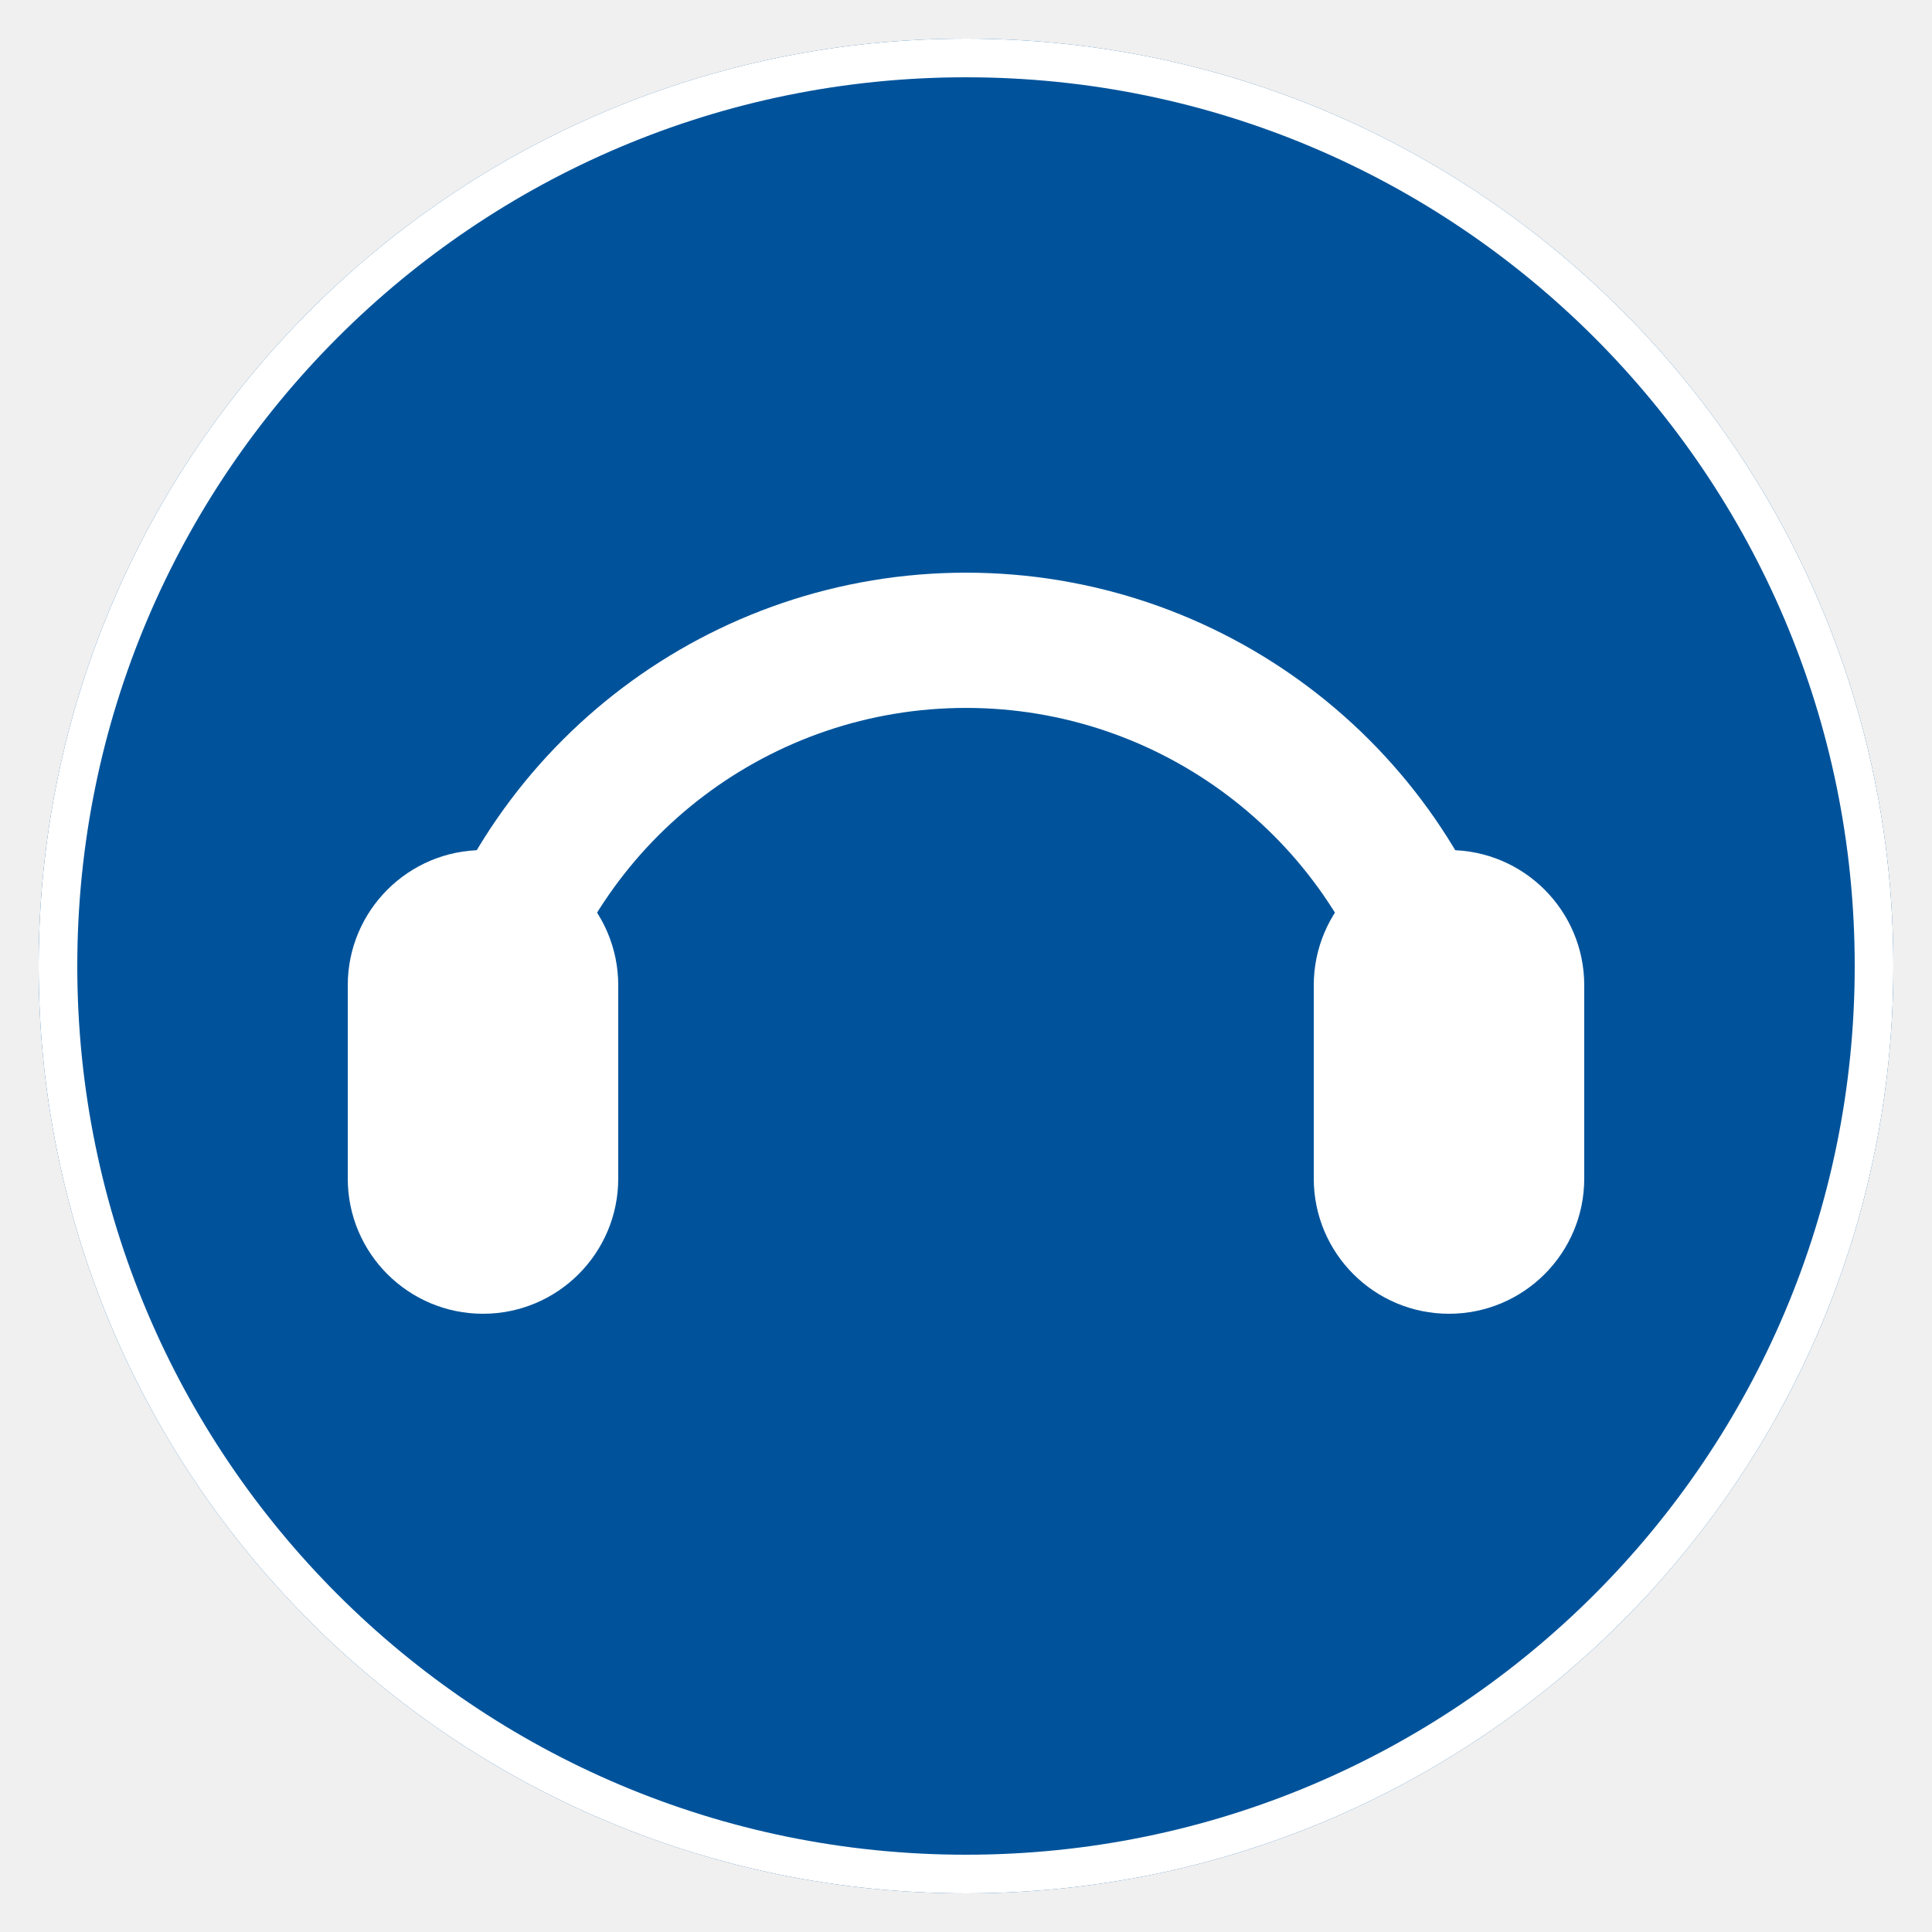
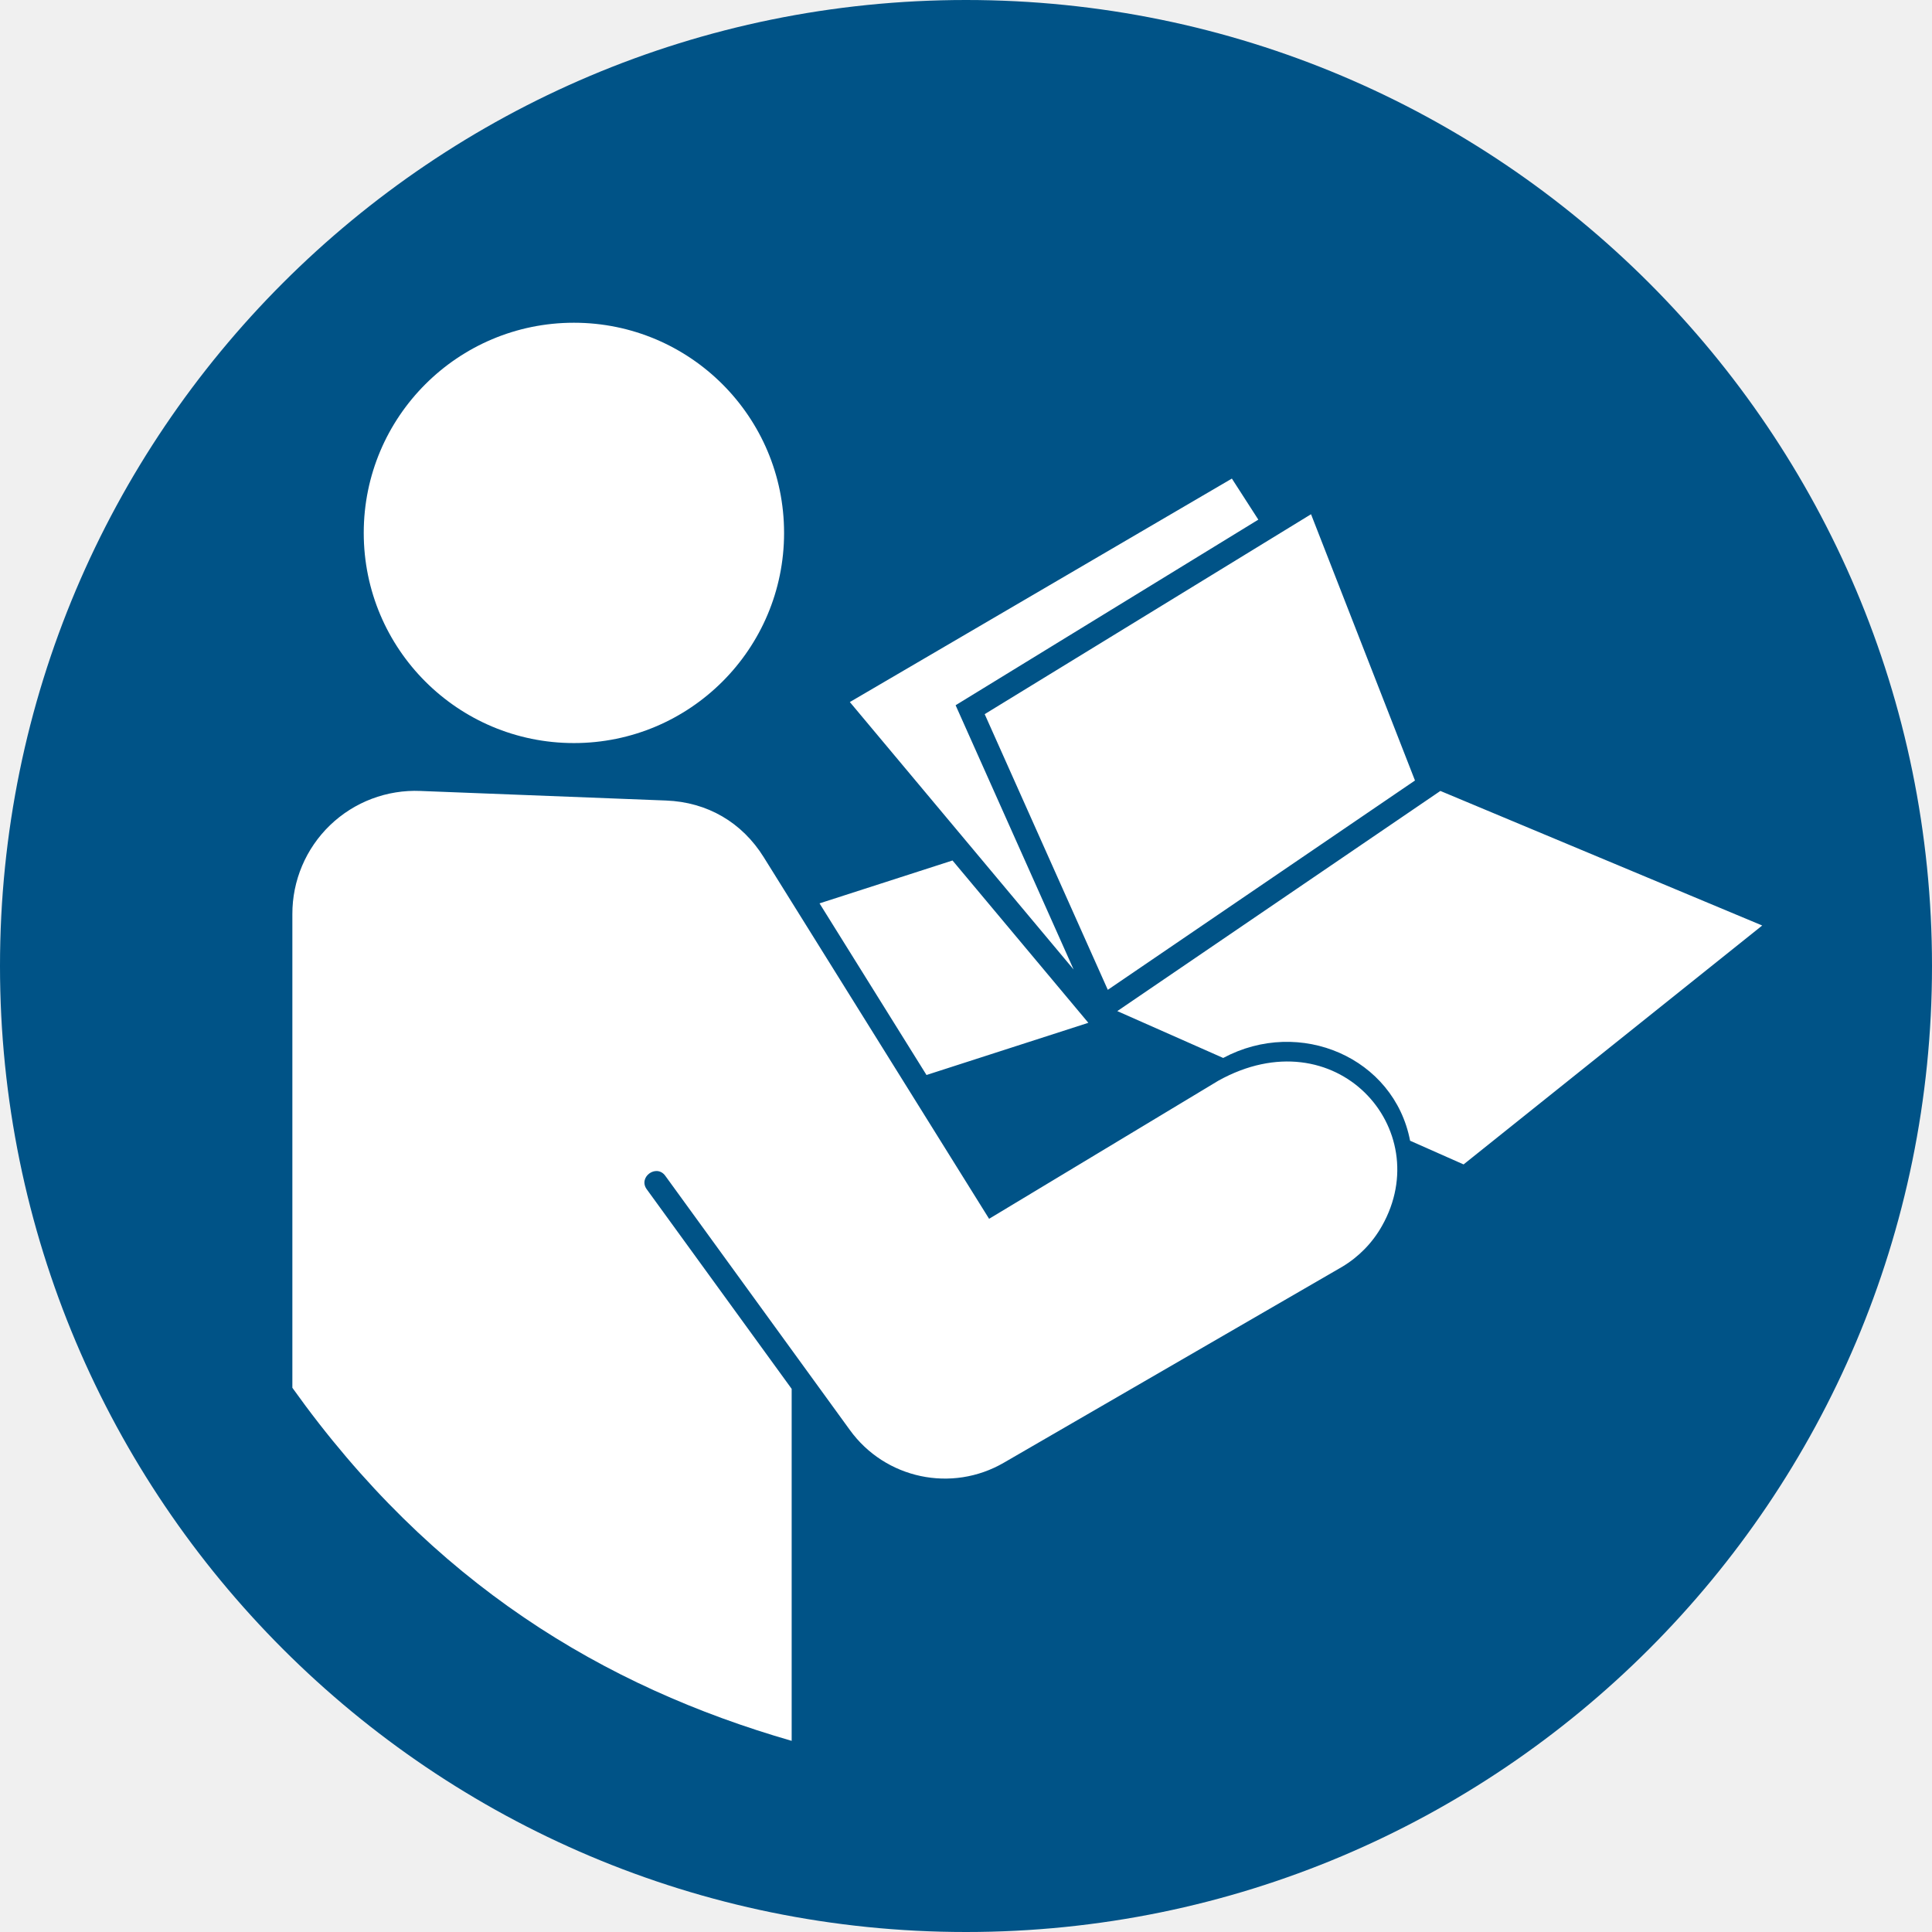
- <svg xmlns="http://www.w3.org/2000/svg" viewBox="0 0 100 100" width="100" height="100">
-   <circle cx="50" cy="50" r="48" fill="#00539B" />
-   <circle cx="50" cy="50" r="47" stroke="#FFFFFF" stroke-width="2" fill="none" />
-   <path d="M 25 52 A 26 26 0 0 1 75 52" stroke="#FFFFFF" stroke-width="7" fill="none" stroke-linecap="round" />
-   <rect x="18" y="44" width="14" height="24" rx="7" fill="#FFFFFF" />
-   <rect x="68" y="44" width="14" height="24" rx="7" fill="#FFFFFF" />
+ <svg xmlns="http://www.w3.org/2000/svg" width="265" height="265" fill-rule="evenodd">
+   <path d="M265 132.5C265 59.322 205.679 0 132.5 0S0 59.322 0 132.5 59.322 265 132.5 265 265 205.678 265 132.5" fill="#005387" />
+   <path d="M107.546 73.095c0-15.921-12.906-28.827-28.827-28.827S49.892 57.174 49.892 73.095s12.906 28.827 28.827 28.827 28.828-12.906 28.828-28.827zm134.165 53.851l-40.961 32.769-7.336-3.249c-2.19-11.378-15.097-16.983-25.636-11.353l-14.525-6.427 44.314-30.198zm-104.005 73.676a16.09 16.09 0 0 1-21.143-4.488l-25.309-34.856c-1.211-1.669-3.756.177-2.546 1.845l19.88 27.378v48.28c-25.784-7.433-49.3-21.549-68.486-48.428v-64.947a16.86 16.86 0 0 1 17.587-16.915l33.68 1.312c5.646.22 10.4 2.981 13.388 7.776l30.911 49.597 31.444-18.943c16.064-8.925 29.979 6.605 22.441 19.927a15.22 15.22 0 0 1-5.449 5.593h0zm14.244-64.854l-16.886-37.813 44.762-27.421 14.257 36.522zm-4.689-2.789l-30.694-36.684 52.402-30.651 3.627 5.632-41.521 25.457zm2.019 7.313l-22.199 7.158-14.671-23.541 18.241-5.881z" fill="#fff" />
</svg>
